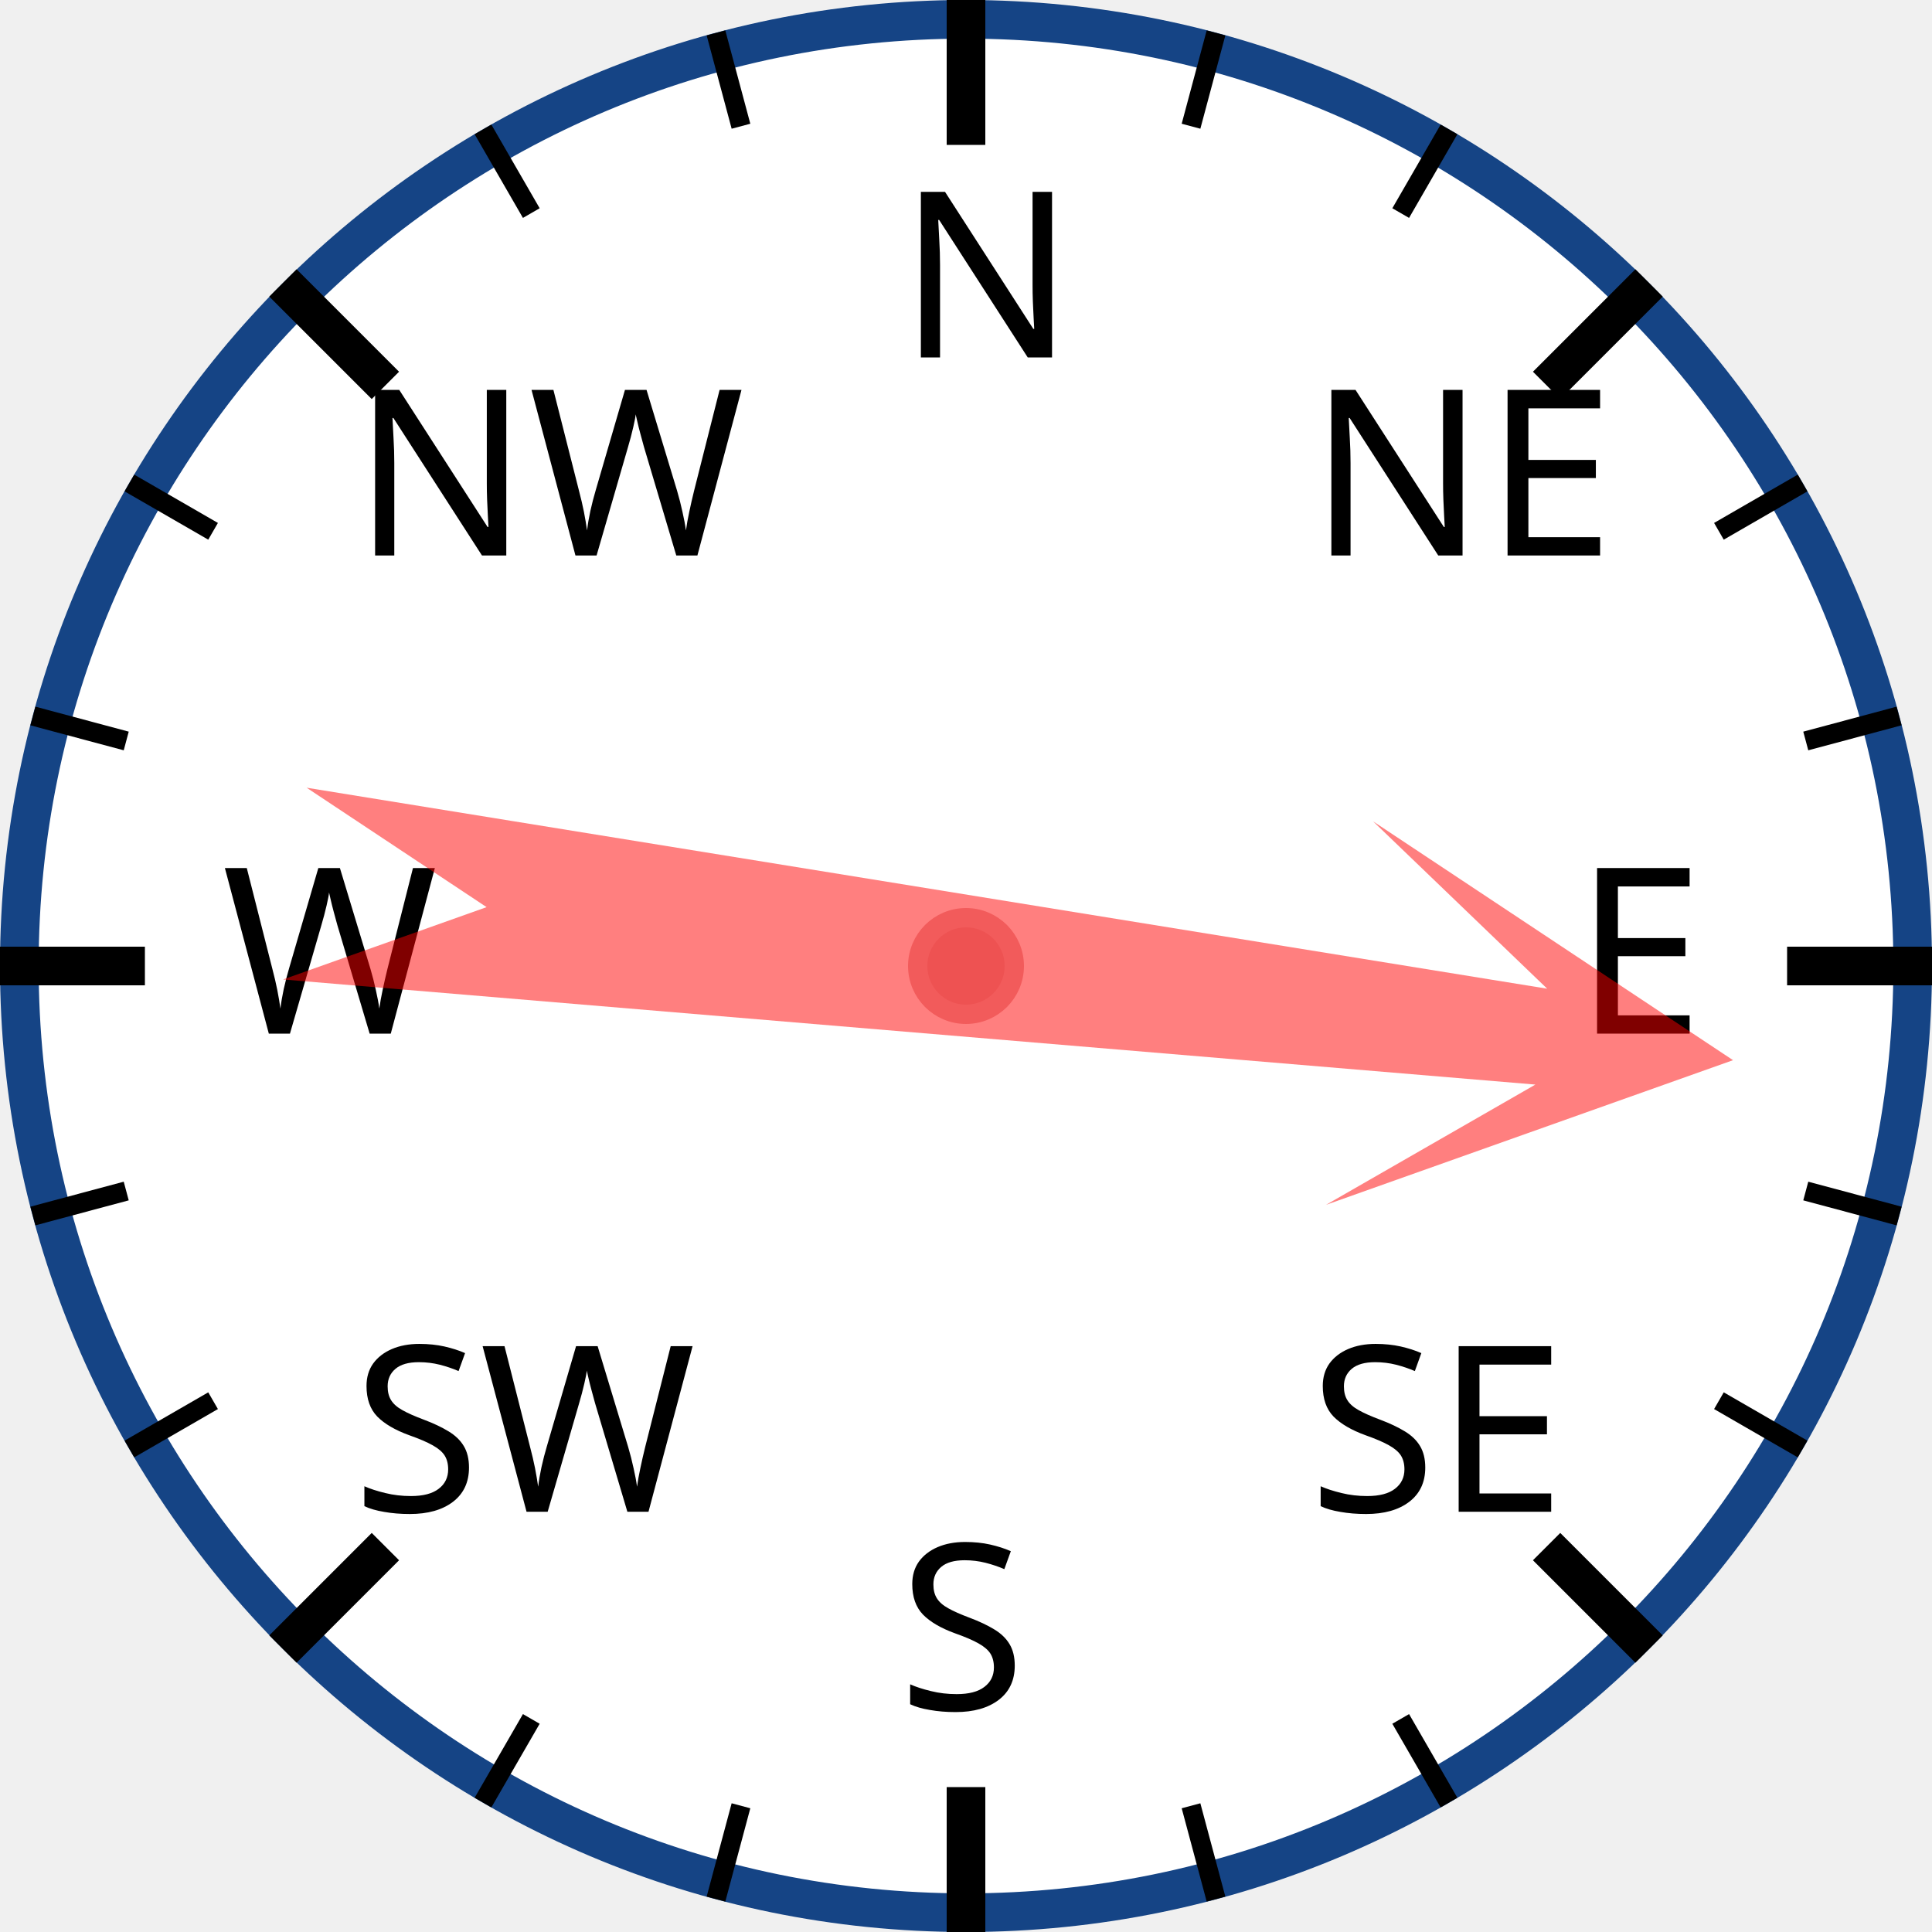
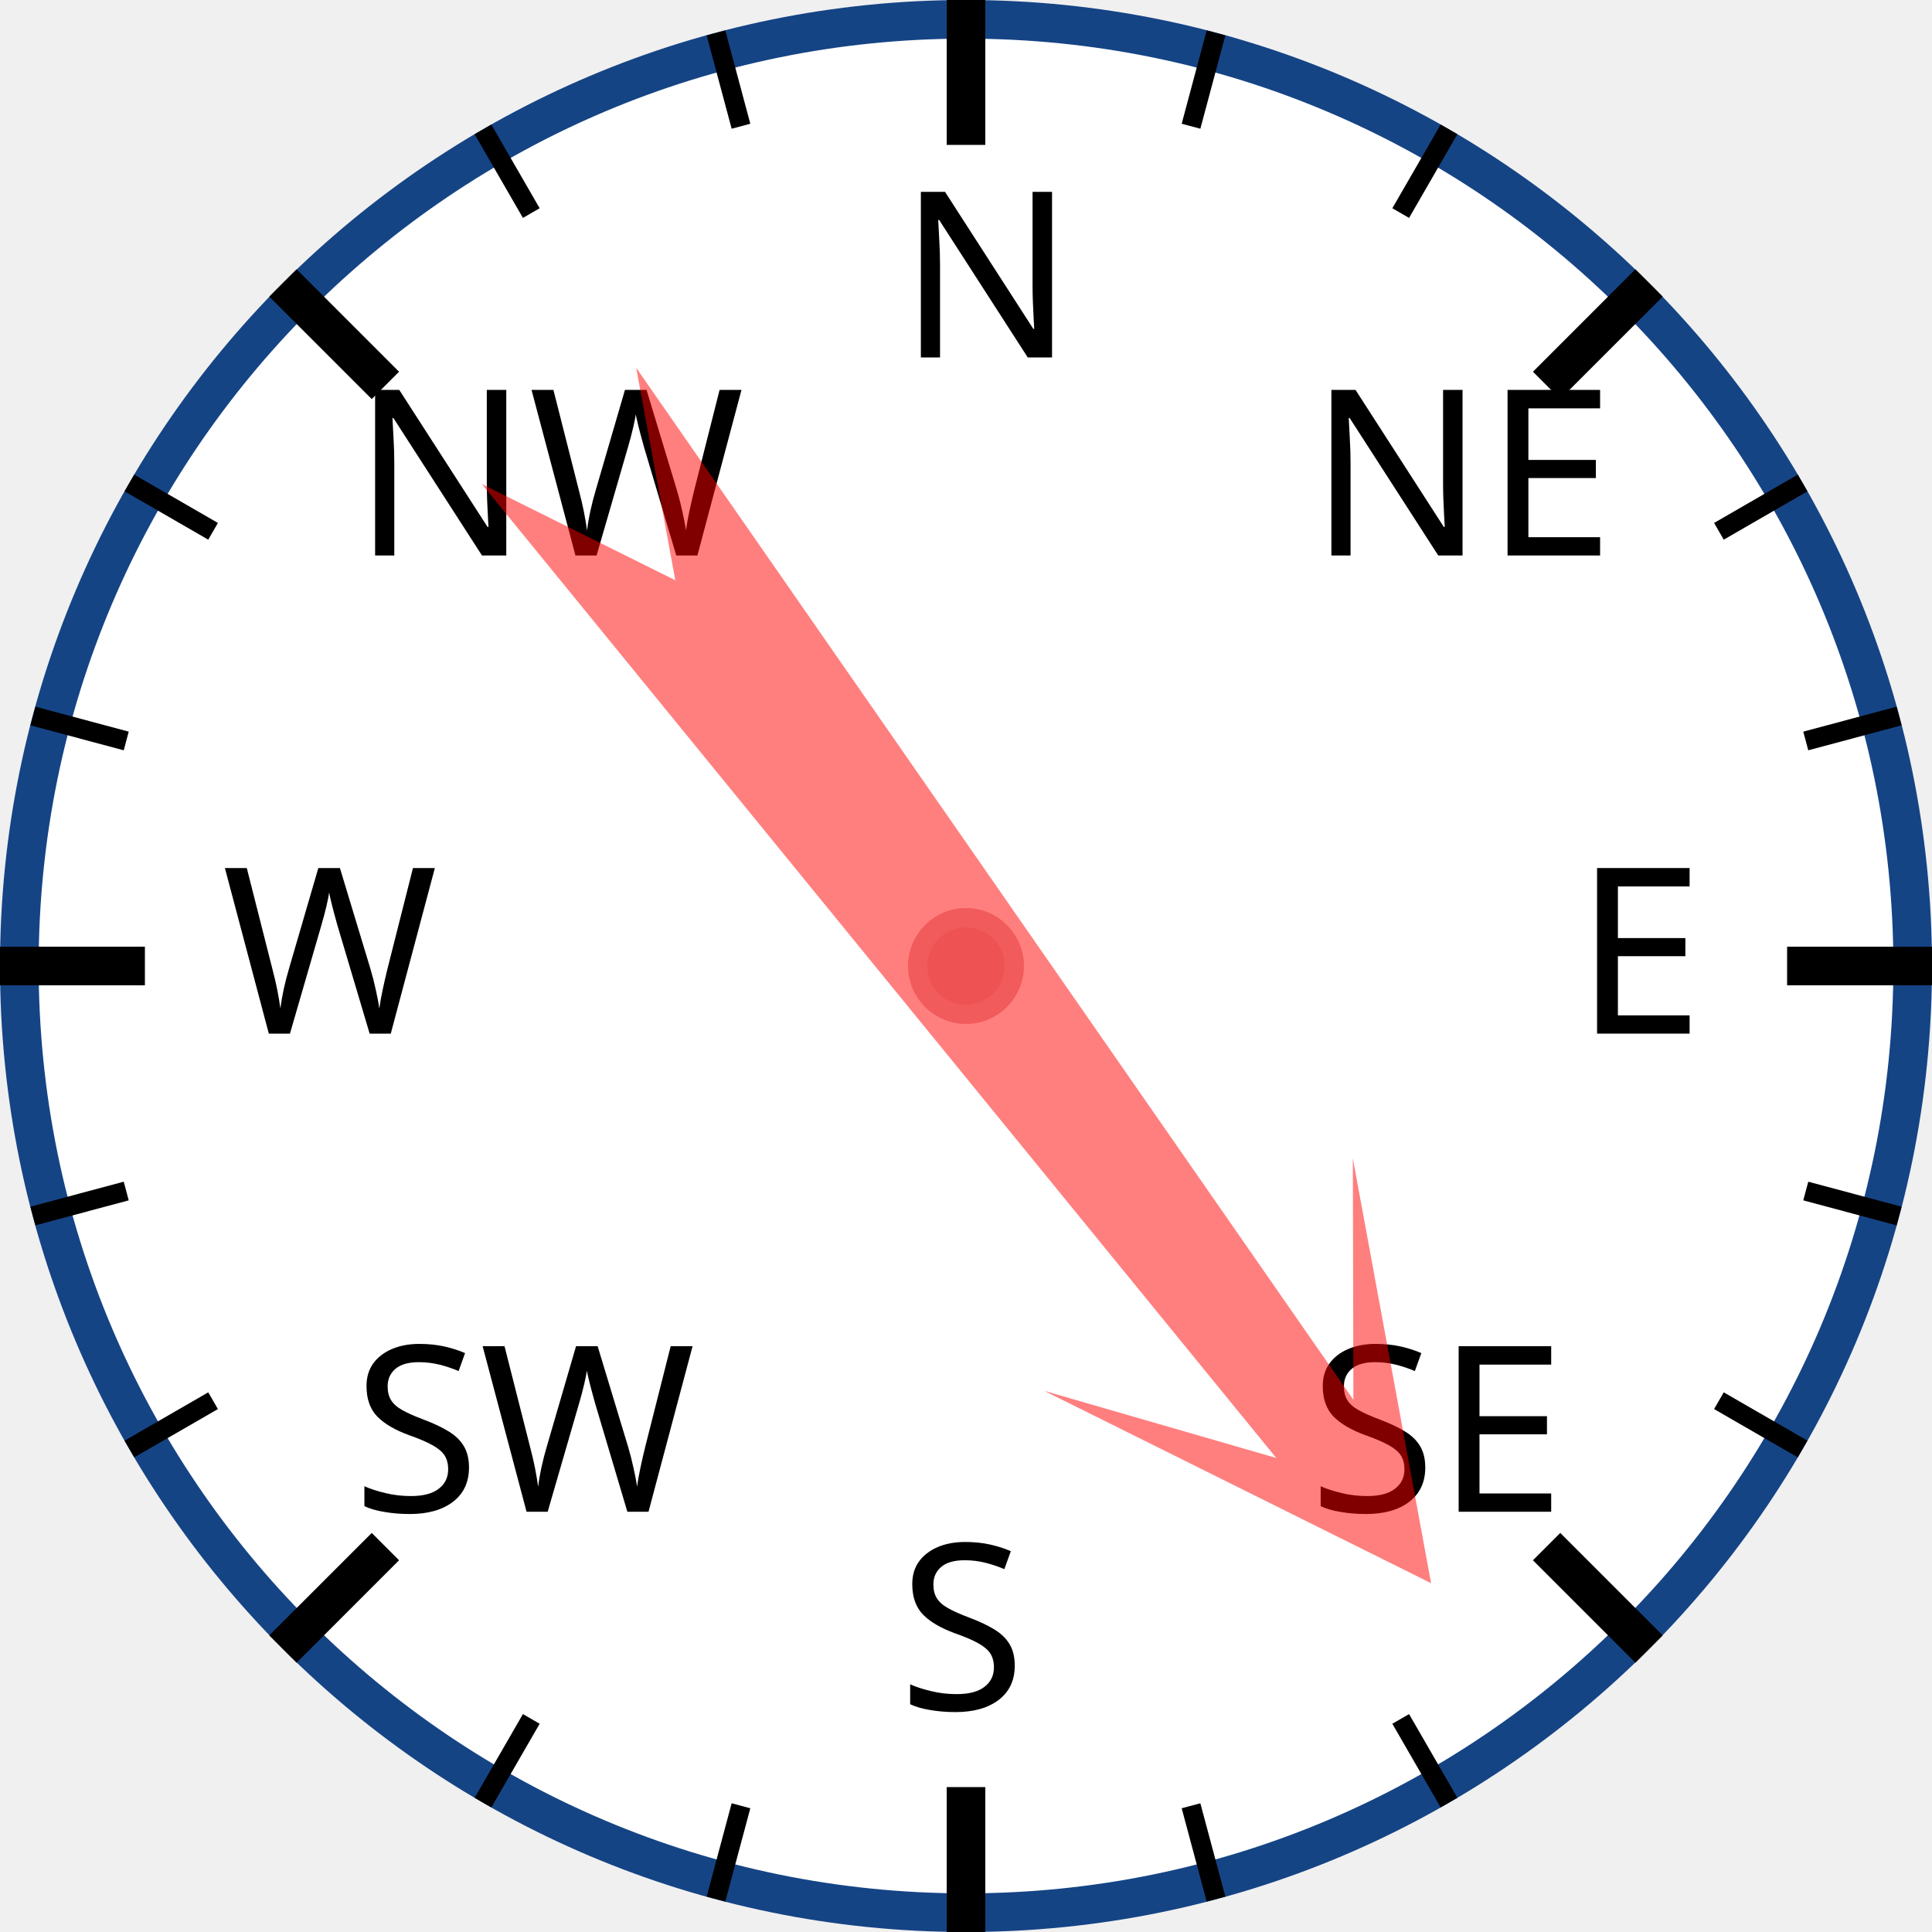
<svg xmlns="http://www.w3.org/2000/svg" width="120px" height="120px" viewBox="0 0 200 200">
  <circle cx="100" cy="100" r="98" style="fill: white; stroke: #154485; stroke-width: 4;" />
  <text x="93.0" y="37.0" style="font-family: sans-serif; font-size: 18pt;">N</text>
  <line x1="100.0" y1="0.0" x2="100.0" y2="15.0" style="stroke: black; stroke-width: 4;" />
  <line x1="74.118" y1="3.407" x2="76.706" y2="13.067" style="stroke: black; stroke-width: 2;" />
  <line x1="50" y1="13.397" x2="55" y2="22.058" style="stroke: black; stroke-width: 2;" />
  <text x="36.503" y="57.503" style="font-family: sans-serif; font-size: 18pt;">NW</text>
  <line x1="29.289" y1="29.289" x2="39.896" y2="39.896" style="stroke: black; stroke-width: 4;" />
  <line x1="13.397" y1="50" x2="22.058" y2="55" style="stroke: black; stroke-width: 2;" />
  <line x1="3.407" y1="74.118" x2="13.067" y2="76.706" style="stroke: black; stroke-width: 2;" />
  <text x="23.0" y="107.0" style="font-family: sans-serif; font-size: 18pt;">W</text>
  <line x1="0.0" y1="100.0" x2="15.0" y2="100.0" style="stroke: black; stroke-width: 4;" />
  <line x1="3.407" y1="125.882" x2="13.067" y2="123.294" style="stroke: black; stroke-width: 2;" />
  <line x1="13.397" y1="150" x2="22.058" y2="145" style="stroke: black; stroke-width: 2;" />
  <text x="36.503" y="156.497" style="font-family: sans-serif; font-size: 18pt;">SW</text>
  <line x1="29.289" y1="170.711" x2="39.896" y2="160.104" style="stroke: black; stroke-width: 4;" />
  <line x1="50" y1="186.603" x2="55" y2="177.942" style="stroke: black; stroke-width: 2;" />
  <line x1="74.118" y1="196.593" x2="76.706" y2="186.933" style="stroke: black; stroke-width: 2;" />
  <text x="93" y="177.0" style="font-family: sans-serif; font-size: 18pt;">S</text>
  <line x1="100" y1="200.0" x2="100" y2="185.0" style="stroke: black; stroke-width: 4;" />
  <line x1="125.882" y1="196.593" x2="123.294" y2="186.933" style="stroke: black; stroke-width: 2;" />
  <line x1="150.0" y1="186.603" x2="145.0" y2="177.942" style="stroke: black; stroke-width: 2;" />
  <text x="135.497" y="156.497" style="font-family: sans-serif; font-size: 18pt;">SE</text>
  <line x1="170.711" y1="170.711" x2="160.104" y2="160.104" style="stroke: black; stroke-width: 4;" />
  <line x1="186.603" y1="150" x2="177.942" y2="145" style="stroke: black; stroke-width: 2;" />
  <line x1="196.593" y1="125.882" x2="186.933" y2="123.294" style="stroke: black; stroke-width: 2;" />
  <text x="163.0" y="107" style="font-family: sans-serif; font-size: 18pt;">E</text>
  <line x1="200.0" y1="100" x2="185.0" y2="100" style="stroke: black; stroke-width: 4;" />
  <line x1="196.593" y1="74.118" x2="186.933" y2="76.706" style="stroke: black; stroke-width: 2;" />
  <line x1="186.603" y1="50" x2="177.942" y2="55" style="stroke: black; stroke-width: 2;" />
  <text x="135.497" y="57.503" style="font-family: sans-serif; font-size: 18pt;">NE</text>
  <line x1="170.711" y1="29.289" x2="160.104" y2="39.896" style="stroke: black; stroke-width: 4;" />
  <line x1="150" y1="13.397" x2="145" y2="22.058" style="stroke: black; stroke-width: 2;" />
  <line x1="125.882" y1="3.407" x2="123.294" y2="13.067" style="stroke: black; stroke-width: 2;" />
-   <polygon points="100 20 120 60 105 40 110 170 100 150 90 170 95 40 80 60" style="fill: red; fill-opacity: 0.5;" transform="rotate(97,100,100)" />
+   <polygon points="100 20 120 60 105 40 110 170 100 150 90 170 95 40 80 60" style="fill: red; fill-opacity: 0.5;" transform="rotate(143,100,100)" />
  <circle cx="100" cy="100" r="5" style="fill: #EE5252; stroke: #F25B5B; stroke-width: 2;" />
</svg>
